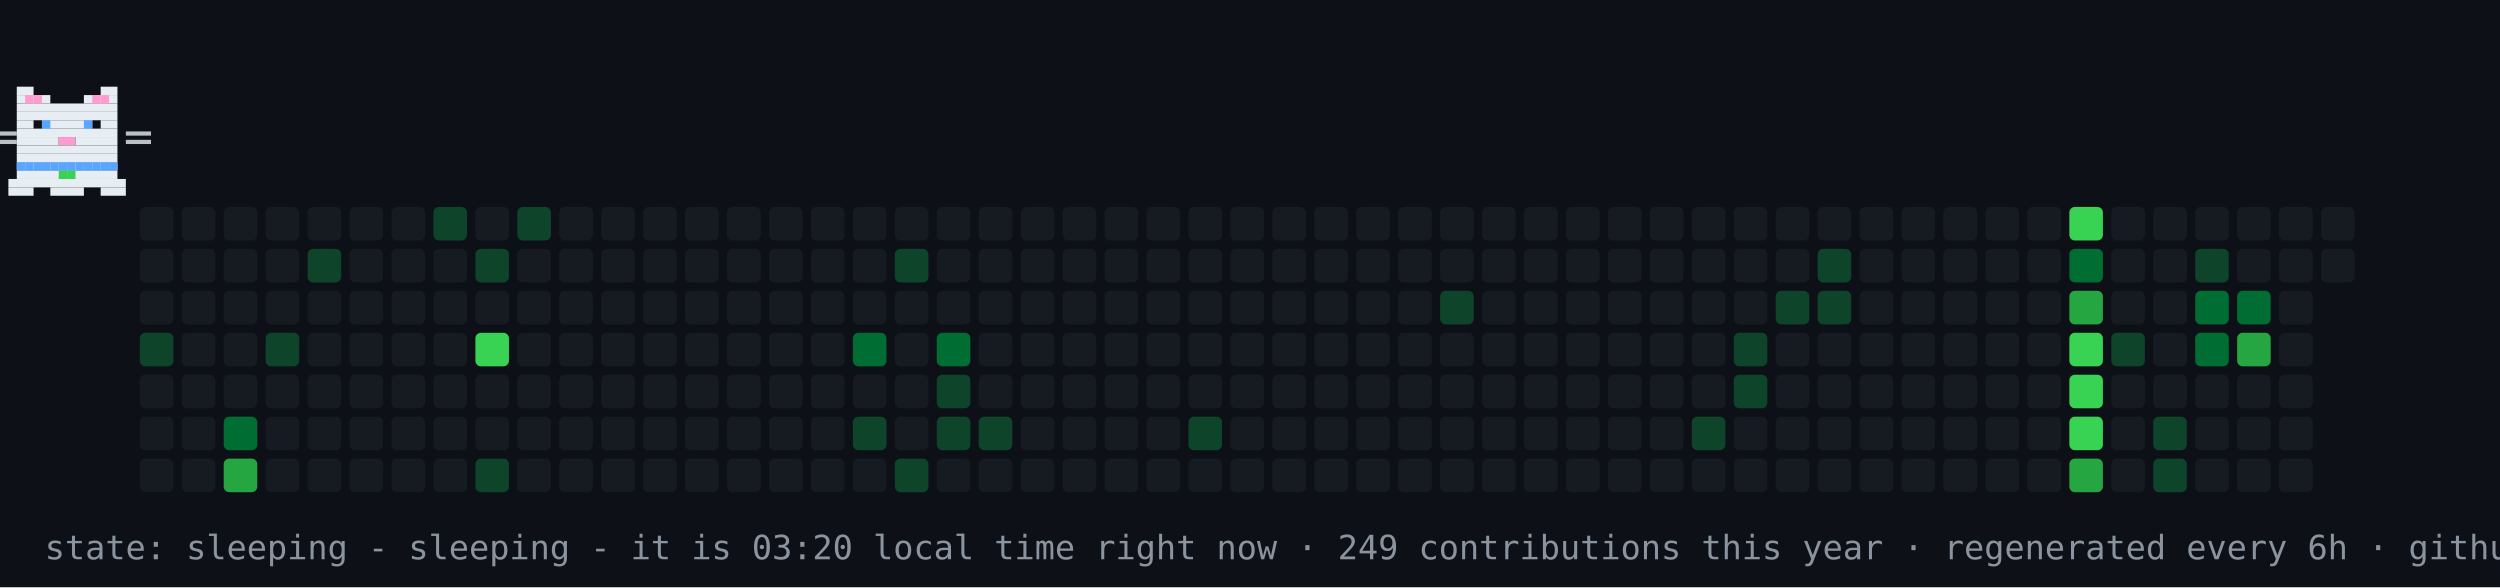
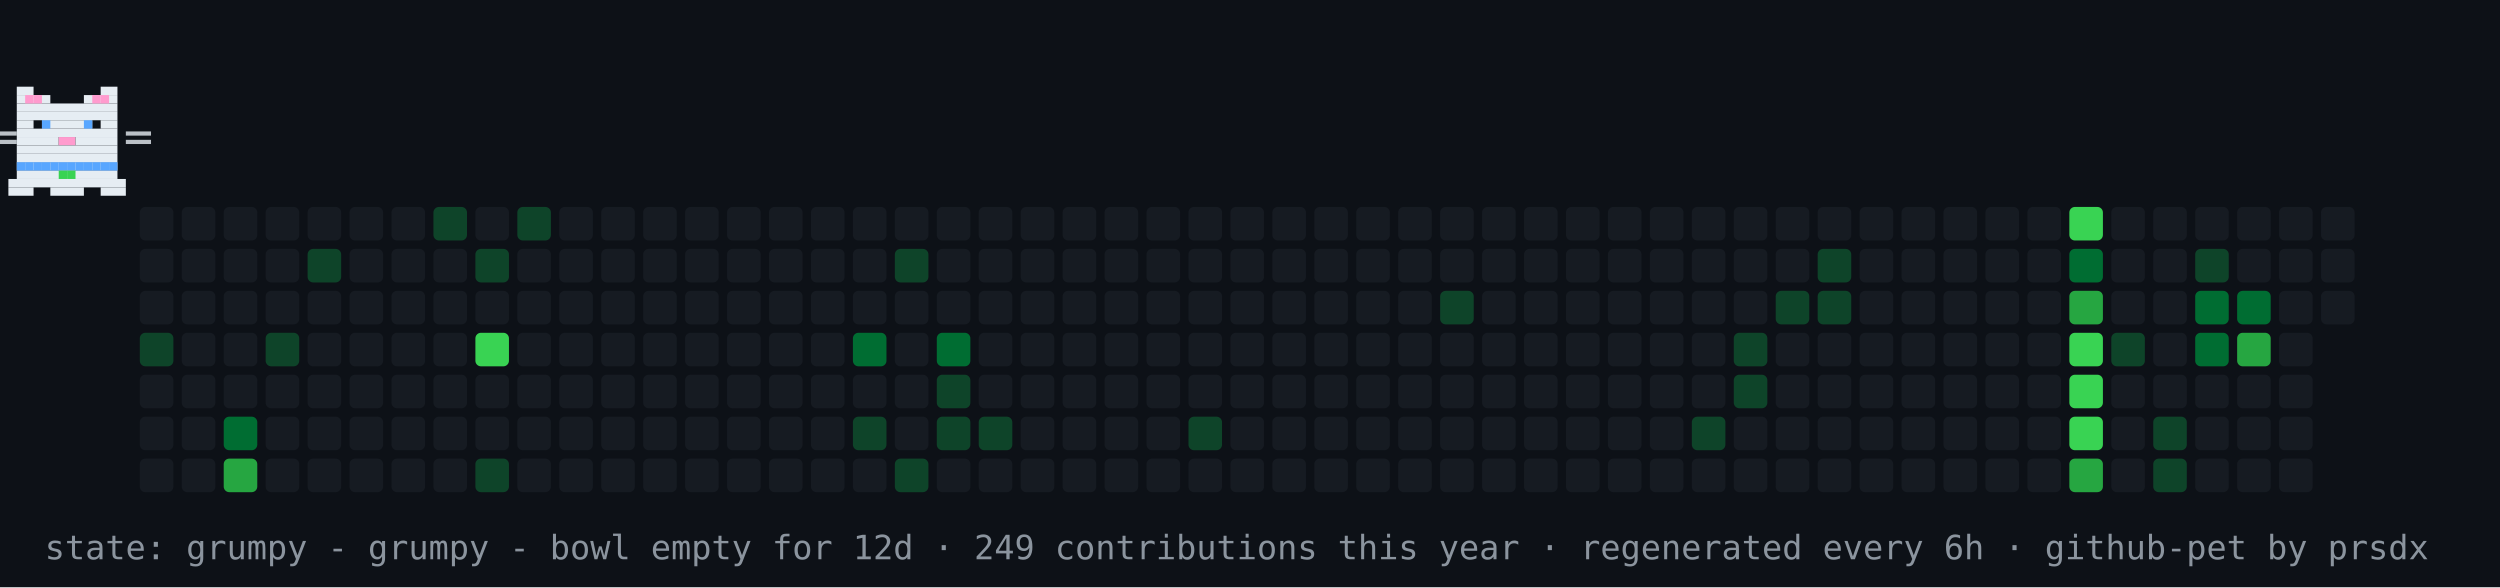
- <svg xmlns="http://www.w3.org/2000/svg" width="894" height="210" viewBox="0 0 894 210" role="img" aria-label="contribution graph cat: sleeping">
+ <svg xmlns="http://www.w3.org/2000/svg" width="894" height="210" viewBox="0 0 894 210" role="img" aria-label="contribution graph cat: grumpy">
  <rect width="894" height="210" fill="#0d1117" />
  <rect x="50" y="74" width="12" height="12" rx="2" fill="#161b22" />
  <rect x="50" y="89" width="12" height="12" rx="2" fill="#161b22" />
  <rect x="50" y="104" width="12" height="12" rx="2" fill="#161b22" />
  <rect x="50" y="119" width="12" height="12" rx="2" fill="#0e4429" />
  <rect x="50" y="134" width="12" height="12" rx="2" fill="#161b22" />
  <rect x="50" y="149" width="12" height="12" rx="2" fill="#161b22" />
  <rect x="50" y="164" width="12" height="12" rx="2" fill="#161b22" />
  <rect x="65" y="74" width="12" height="12" rx="2" fill="#161b22" />
  <rect x="65" y="89" width="12" height="12" rx="2" fill="#161b22" />
  <rect x="65" y="104" width="12" height="12" rx="2" fill="#161b22" />
  <rect x="65" y="119" width="12" height="12" rx="2" fill="#161b22" />
  <rect x="65" y="134" width="12" height="12" rx="2" fill="#161b22" />
  <rect x="65" y="149" width="12" height="12" rx="2" fill="#161b22" />
  <rect x="65" y="164" width="12" height="12" rx="2" fill="#161b22" />
  <rect x="80" y="74" width="12" height="12" rx="2" fill="#161b22" />
  <rect x="80" y="89" width="12" height="12" rx="2" fill="#161b22" />
  <rect x="80" y="104" width="12" height="12" rx="2" fill="#161b22" />
  <rect x="80" y="119" width="12" height="12" rx="2" fill="#161b22" />
  <rect x="80" y="134" width="12" height="12" rx="2" fill="#161b22" />
  <rect x="80" y="149" width="12" height="12" rx="2" fill="#006d32" />
  <rect x="80" y="164" width="12" height="12" rx="2" fill="#26a641" />
  <rect x="95" y="74" width="12" height="12" rx="2" fill="#161b22" />
  <rect x="95" y="89" width="12" height="12" rx="2" fill="#161b22" />
  <rect x="95" y="104" width="12" height="12" rx="2" fill="#161b22" />
  <rect x="95" y="119" width="12" height="12" rx="2" fill="#0e4429" />
  <rect x="95" y="134" width="12" height="12" rx="2" fill="#161b22" />
  <rect x="95" y="149" width="12" height="12" rx="2" fill="#161b22" />
  <rect x="95" y="164" width="12" height="12" rx="2" fill="#161b22" />
  <rect x="110" y="74" width="12" height="12" rx="2" fill="#161b22" />
  <rect x="110" y="89" width="12" height="12" rx="2" fill="#0e4429" />
  <rect x="110" y="104" width="12" height="12" rx="2" fill="#161b22" />
  <rect x="110" y="119" width="12" height="12" rx="2" fill="#161b22" />
  <rect x="110" y="134" width="12" height="12" rx="2" fill="#161b22" />
  <rect x="110" y="149" width="12" height="12" rx="2" fill="#161b22" />
  <rect x="110" y="164" width="12" height="12" rx="2" fill="#161b22" />
  <rect x="125" y="74" width="12" height="12" rx="2" fill="#161b22" />
  <rect x="125" y="89" width="12" height="12" rx="2" fill="#161b22" />
  <rect x="125" y="104" width="12" height="12" rx="2" fill="#161b22" />
  <rect x="125" y="119" width="12" height="12" rx="2" fill="#161b22" />
  <rect x="125" y="134" width="12" height="12" rx="2" fill="#161b22" />
  <rect x="125" y="149" width="12" height="12" rx="2" fill="#161b22" />
  <rect x="125" y="164" width="12" height="12" rx="2" fill="#161b22" />
  <rect x="140" y="74" width="12" height="12" rx="2" fill="#161b22" />
  <rect x="140" y="89" width="12" height="12" rx="2" fill="#161b22" />
  <rect x="140" y="104" width="12" height="12" rx="2" fill="#161b22" />
  <rect x="140" y="119" width="12" height="12" rx="2" fill="#161b22" />
  <rect x="140" y="134" width="12" height="12" rx="2" fill="#161b22" />
  <rect x="140" y="149" width="12" height="12" rx="2" fill="#161b22" />
  <rect x="140" y="164" width="12" height="12" rx="2" fill="#161b22" />
  <rect x="155" y="74" width="12" height="12" rx="2" fill="#0e4429" />
  <rect x="155" y="89" width="12" height="12" rx="2" fill="#161b22" />
  <rect x="155" y="104" width="12" height="12" rx="2" fill="#161b22" />
  <rect x="155" y="119" width="12" height="12" rx="2" fill="#161b22" />
  <rect x="155" y="134" width="12" height="12" rx="2" fill="#161b22" />
  <rect x="155" y="149" width="12" height="12" rx="2" fill="#161b22" />
  <rect x="155" y="164" width="12" height="12" rx="2" fill="#161b22" />
  <rect x="170" y="74" width="12" height="12" rx="2" fill="#161b22" />
  <rect x="170" y="89" width="12" height="12" rx="2" fill="#0e4429" />
  <rect x="170" y="104" width="12" height="12" rx="2" fill="#161b22" />
  <rect x="170" y="119" width="12" height="12" rx="2" fill="#39d353" />
  <rect x="170" y="134" width="12" height="12" rx="2" fill="#161b22" />
  <rect x="170" y="149" width="12" height="12" rx="2" fill="#161b22" />
  <rect x="170" y="164" width="12" height="12" rx="2" fill="#0e4429" />
  <rect x="185" y="74" width="12" height="12" rx="2" fill="#0e4429" />
  <rect x="185" y="89" width="12" height="12" rx="2" fill="#161b22" />
  <rect x="185" y="104" width="12" height="12" rx="2" fill="#161b22" />
  <rect x="185" y="119" width="12" height="12" rx="2" fill="#161b22" />
  <rect x="185" y="134" width="12" height="12" rx="2" fill="#161b22" />
  <rect x="185" y="149" width="12" height="12" rx="2" fill="#161b22" />
  <rect x="185" y="164" width="12" height="12" rx="2" fill="#161b22" />
  <rect x="200" y="74" width="12" height="12" rx="2" fill="#161b22" />
  <rect x="200" y="89" width="12" height="12" rx="2" fill="#161b22" />
  <rect x="200" y="104" width="12" height="12" rx="2" fill="#161b22" />
  <rect x="200" y="119" width="12" height="12" rx="2" fill="#161b22" />
  <rect x="200" y="134" width="12" height="12" rx="2" fill="#161b22" />
  <rect x="200" y="149" width="12" height="12" rx="2" fill="#161b22" />
  <rect x="200" y="164" width="12" height="12" rx="2" fill="#161b22" />
  <rect x="215" y="74" width="12" height="12" rx="2" fill="#161b22" />
  <rect x="215" y="89" width="12" height="12" rx="2" fill="#161b22" />
  <rect x="215" y="104" width="12" height="12" rx="2" fill="#161b22" />
  <rect x="215" y="119" width="12" height="12" rx="2" fill="#161b22" />
  <rect x="215" y="134" width="12" height="12" rx="2" fill="#161b22" />
  <rect x="215" y="149" width="12" height="12" rx="2" fill="#161b22" />
  <rect x="215" y="164" width="12" height="12" rx="2" fill="#161b22" />
  <rect x="230" y="74" width="12" height="12" rx="2" fill="#161b22" />
  <rect x="230" y="89" width="12" height="12" rx="2" fill="#161b22" />
  <rect x="230" y="104" width="12" height="12" rx="2" fill="#161b22" />
  <rect x="230" y="119" width="12" height="12" rx="2" fill="#161b22" />
  <rect x="230" y="134" width="12" height="12" rx="2" fill="#161b22" />
  <rect x="230" y="149" width="12" height="12" rx="2" fill="#161b22" />
  <rect x="230" y="164" width="12" height="12" rx="2" fill="#161b22" />
  <rect x="245" y="74" width="12" height="12" rx="2" fill="#161b22" />
  <rect x="245" y="89" width="12" height="12" rx="2" fill="#161b22" />
  <rect x="245" y="104" width="12" height="12" rx="2" fill="#161b22" />
  <rect x="245" y="119" width="12" height="12" rx="2" fill="#161b22" />
  <rect x="245" y="134" width="12" height="12" rx="2" fill="#161b22" />
  <rect x="245" y="149" width="12" height="12" rx="2" fill="#161b22" />
  <rect x="245" y="164" width="12" height="12" rx="2" fill="#161b22" />
  <rect x="260" y="74" width="12" height="12" rx="2" fill="#161b22" />
  <rect x="260" y="89" width="12" height="12" rx="2" fill="#161b22" />
  <rect x="260" y="104" width="12" height="12" rx="2" fill="#161b22" />
  <rect x="260" y="119" width="12" height="12" rx="2" fill="#161b22" />
  <rect x="260" y="134" width="12" height="12" rx="2" fill="#161b22" />
  <rect x="260" y="149" width="12" height="12" rx="2" fill="#161b22" />
  <rect x="260" y="164" width="12" height="12" rx="2" fill="#161b22" />
  <rect x="275" y="74" width="12" height="12" rx="2" fill="#161b22" />
  <rect x="275" y="89" width="12" height="12" rx="2" fill="#161b22" />
  <rect x="275" y="104" width="12" height="12" rx="2" fill="#161b22" />
  <rect x="275" y="119" width="12" height="12" rx="2" fill="#161b22" />
  <rect x="275" y="134" width="12" height="12" rx="2" fill="#161b22" />
  <rect x="275" y="149" width="12" height="12" rx="2" fill="#161b22" />
  <rect x="275" y="164" width="12" height="12" rx="2" fill="#161b22" />
  <rect x="290" y="74" width="12" height="12" rx="2" fill="#161b22" />
  <rect x="290" y="89" width="12" height="12" rx="2" fill="#161b22" />
  <rect x="290" y="104" width="12" height="12" rx="2" fill="#161b22" />
  <rect x="290" y="119" width="12" height="12" rx="2" fill="#161b22" />
  <rect x="290" y="134" width="12" height="12" rx="2" fill="#161b22" />
  <rect x="290" y="149" width="12" height="12" rx="2" fill="#161b22" />
  <rect x="290" y="164" width="12" height="12" rx="2" fill="#161b22" />
  <rect x="305" y="74" width="12" height="12" rx="2" fill="#161b22" />
  <rect x="305" y="89" width="12" height="12" rx="2" fill="#161b22" />
  <rect x="305" y="104" width="12" height="12" rx="2" fill="#161b22" />
  <rect x="305" y="119" width="12" height="12" rx="2" fill="#006d32" />
  <rect x="305" y="134" width="12" height="12" rx="2" fill="#161b22" />
  <rect x="305" y="149" width="12" height="12" rx="2" fill="#0e4429" />
  <rect x="305" y="164" width="12" height="12" rx="2" fill="#161b22" />
  <rect x="320" y="74" width="12" height="12" rx="2" fill="#161b22" />
  <rect x="320" y="89" width="12" height="12" rx="2" fill="#0e4429" />
  <rect x="320" y="104" width="12" height="12" rx="2" fill="#161b22" />
  <rect x="320" y="119" width="12" height="12" rx="2" fill="#161b22" />
  <rect x="320" y="134" width="12" height="12" rx="2" fill="#161b22" />
  <rect x="320" y="149" width="12" height="12" rx="2" fill="#161b22" />
  <rect x="320" y="164" width="12" height="12" rx="2" fill="#0e4429" />
  <rect x="335" y="74" width="12" height="12" rx="2" fill="#161b22" />
  <rect x="335" y="89" width="12" height="12" rx="2" fill="#161b22" />
  <rect x="335" y="104" width="12" height="12" rx="2" fill="#161b22" />
  <rect x="335" y="119" width="12" height="12" rx="2" fill="#006d32" />
  <rect x="335" y="134" width="12" height="12" rx="2" fill="#0e4429" />
  <rect x="335" y="149" width="12" height="12" rx="2" fill="#0e4429" />
  <rect x="335" y="164" width="12" height="12" rx="2" fill="#161b22" />
  <rect x="350" y="74" width="12" height="12" rx="2" fill="#161b22" />
  <rect x="350" y="89" width="12" height="12" rx="2" fill="#161b22" />
  <rect x="350" y="104" width="12" height="12" rx="2" fill="#161b22" />
  <rect x="350" y="119" width="12" height="12" rx="2" fill="#161b22" />
  <rect x="350" y="134" width="12" height="12" rx="2" fill="#161b22" />
  <rect x="350" y="149" width="12" height="12" rx="2" fill="#0e4429" />
  <rect x="350" y="164" width="12" height="12" rx="2" fill="#161b22" />
  <rect x="365" y="74" width="12" height="12" rx="2" fill="#161b22" />
  <rect x="365" y="89" width="12" height="12" rx="2" fill="#161b22" />
  <rect x="365" y="104" width="12" height="12" rx="2" fill="#161b22" />
  <rect x="365" y="119" width="12" height="12" rx="2" fill="#161b22" />
  <rect x="365" y="134" width="12" height="12" rx="2" fill="#161b22" />
  <rect x="365" y="149" width="12" height="12" rx="2" fill="#161b22" />
  <rect x="365" y="164" width="12" height="12" rx="2" fill="#161b22" />
  <rect x="380" y="74" width="12" height="12" rx="2" fill="#161b22" />
  <rect x="380" y="89" width="12" height="12" rx="2" fill="#161b22" />
  <rect x="380" y="104" width="12" height="12" rx="2" fill="#161b22" />
  <rect x="380" y="119" width="12" height="12" rx="2" fill="#161b22" />
  <rect x="380" y="134" width="12" height="12" rx="2" fill="#161b22" />
  <rect x="380" y="149" width="12" height="12" rx="2" fill="#161b22" />
  <rect x="380" y="164" width="12" height="12" rx="2" fill="#161b22" />
  <rect x="395" y="74" width="12" height="12" rx="2" fill="#161b22" />
  <rect x="395" y="89" width="12" height="12" rx="2" fill="#161b22" />
  <rect x="395" y="104" width="12" height="12" rx="2" fill="#161b22" />
  <rect x="395" y="119" width="12" height="12" rx="2" fill="#161b22" />
  <rect x="395" y="134" width="12" height="12" rx="2" fill="#161b22" />
  <rect x="395" y="149" width="12" height="12" rx="2" fill="#161b22" />
  <rect x="395" y="164" width="12" height="12" rx="2" fill="#161b22" />
  <rect x="410" y="74" width="12" height="12" rx="2" fill="#161b22" />
  <rect x="410" y="89" width="12" height="12" rx="2" fill="#161b22" />
  <rect x="410" y="104" width="12" height="12" rx="2" fill="#161b22" />
  <rect x="410" y="119" width="12" height="12" rx="2" fill="#161b22" />
  <rect x="410" y="134" width="12" height="12" rx="2" fill="#161b22" />
  <rect x="410" y="149" width="12" height="12" rx="2" fill="#161b22" />
  <rect x="410" y="164" width="12" height="12" rx="2" fill="#161b22" />
  <rect x="425" y="74" width="12" height="12" rx="2" fill="#161b22" />
  <rect x="425" y="89" width="12" height="12" rx="2" fill="#161b22" />
  <rect x="425" y="104" width="12" height="12" rx="2" fill="#161b22" />
  <rect x="425" y="119" width="12" height="12" rx="2" fill="#161b22" />
  <rect x="425" y="134" width="12" height="12" rx="2" fill="#161b22" />
  <rect x="425" y="149" width="12" height="12" rx="2" fill="#0e4429" />
  <rect x="425" y="164" width="12" height="12" rx="2" fill="#161b22" />
  <rect x="440" y="74" width="12" height="12" rx="2" fill="#161b22" />
  <rect x="440" y="89" width="12" height="12" rx="2" fill="#161b22" />
  <rect x="440" y="104" width="12" height="12" rx="2" fill="#161b22" />
  <rect x="440" y="119" width="12" height="12" rx="2" fill="#161b22" />
  <rect x="440" y="134" width="12" height="12" rx="2" fill="#161b22" />
  <rect x="440" y="149" width="12" height="12" rx="2" fill="#161b22" />
  <rect x="440" y="164" width="12" height="12" rx="2" fill="#161b22" />
  <rect x="455" y="74" width="12" height="12" rx="2" fill="#161b22" />
  <rect x="455" y="89" width="12" height="12" rx="2" fill="#161b22" />
  <rect x="455" y="104" width="12" height="12" rx="2" fill="#161b22" />
  <rect x="455" y="119" width="12" height="12" rx="2" fill="#161b22" />
  <rect x="455" y="134" width="12" height="12" rx="2" fill="#161b22" />
  <rect x="455" y="149" width="12" height="12" rx="2" fill="#161b22" />
  <rect x="455" y="164" width="12" height="12" rx="2" fill="#161b22" />
  <rect x="470" y="74" width="12" height="12" rx="2" fill="#161b22" />
  <rect x="470" y="89" width="12" height="12" rx="2" fill="#161b22" />
  <rect x="470" y="104" width="12" height="12" rx="2" fill="#161b22" />
  <rect x="470" y="119" width="12" height="12" rx="2" fill="#161b22" />
  <rect x="470" y="134" width="12" height="12" rx="2" fill="#161b22" />
  <rect x="470" y="149" width="12" height="12" rx="2" fill="#161b22" />
  <rect x="470" y="164" width="12" height="12" rx="2" fill="#161b22" />
  <rect x="485" y="74" width="12" height="12" rx="2" fill="#161b22" />
  <rect x="485" y="89" width="12" height="12" rx="2" fill="#161b22" />
  <rect x="485" y="104" width="12" height="12" rx="2" fill="#161b22" />
  <rect x="485" y="119" width="12" height="12" rx="2" fill="#161b22" />
  <rect x="485" y="134" width="12" height="12" rx="2" fill="#161b22" />
  <rect x="485" y="149" width="12" height="12" rx="2" fill="#161b22" />
  <rect x="485" y="164" width="12" height="12" rx="2" fill="#161b22" />
  <rect x="500" y="74" width="12" height="12" rx="2" fill="#161b22" />
  <rect x="500" y="89" width="12" height="12" rx="2" fill="#161b22" />
  <rect x="500" y="104" width="12" height="12" rx="2" fill="#161b22" />
  <rect x="500" y="119" width="12" height="12" rx="2" fill="#161b22" />
  <rect x="500" y="134" width="12" height="12" rx="2" fill="#161b22" />
  <rect x="500" y="149" width="12" height="12" rx="2" fill="#161b22" />
  <rect x="500" y="164" width="12" height="12" rx="2" fill="#161b22" />
  <rect x="515" y="74" width="12" height="12" rx="2" fill="#161b22" />
  <rect x="515" y="89" width="12" height="12" rx="2" fill="#161b22" />
  <rect x="515" y="104" width="12" height="12" rx="2" fill="#0e4429" />
  <rect x="515" y="119" width="12" height="12" rx="2" fill="#161b22" />
  <rect x="515" y="134" width="12" height="12" rx="2" fill="#161b22" />
  <rect x="515" y="149" width="12" height="12" rx="2" fill="#161b22" />
  <rect x="515" y="164" width="12" height="12" rx="2" fill="#161b22" />
  <rect x="530" y="74" width="12" height="12" rx="2" fill="#161b22" />
  <rect x="530" y="89" width="12" height="12" rx="2" fill="#161b22" />
  <rect x="530" y="104" width="12" height="12" rx="2" fill="#161b22" />
  <rect x="530" y="119" width="12" height="12" rx="2" fill="#161b22" />
  <rect x="530" y="134" width="12" height="12" rx="2" fill="#161b22" />
  <rect x="530" y="149" width="12" height="12" rx="2" fill="#161b22" />
  <rect x="530" y="164" width="12" height="12" rx="2" fill="#161b22" />
  <rect x="545" y="74" width="12" height="12" rx="2" fill="#161b22" />
  <rect x="545" y="89" width="12" height="12" rx="2" fill="#161b22" />
  <rect x="545" y="104" width="12" height="12" rx="2" fill="#161b22" />
  <rect x="545" y="119" width="12" height="12" rx="2" fill="#161b22" />
  <rect x="545" y="134" width="12" height="12" rx="2" fill="#161b22" />
  <rect x="545" y="149" width="12" height="12" rx="2" fill="#161b22" />
  <rect x="545" y="164" width="12" height="12" rx="2" fill="#161b22" />
  <rect x="560" y="74" width="12" height="12" rx="2" fill="#161b22" />
  <rect x="560" y="89" width="12" height="12" rx="2" fill="#161b22" />
  <rect x="560" y="104" width="12" height="12" rx="2" fill="#161b22" />
  <rect x="560" y="119" width="12" height="12" rx="2" fill="#161b22" />
  <rect x="560" y="134" width="12" height="12" rx="2" fill="#161b22" />
  <rect x="560" y="149" width="12" height="12" rx="2" fill="#161b22" />
  <rect x="560" y="164" width="12" height="12" rx="2" fill="#161b22" />
  <rect x="575" y="74" width="12" height="12" rx="2" fill="#161b22" />
  <rect x="575" y="89" width="12" height="12" rx="2" fill="#161b22" />
  <rect x="575" y="104" width="12" height="12" rx="2" fill="#161b22" />
  <rect x="575" y="119" width="12" height="12" rx="2" fill="#161b22" />
  <rect x="575" y="134" width="12" height="12" rx="2" fill="#161b22" />
  <rect x="575" y="149" width="12" height="12" rx="2" fill="#161b22" />
  <rect x="575" y="164" width="12" height="12" rx="2" fill="#161b22" />
  <rect x="590" y="74" width="12" height="12" rx="2" fill="#161b22" />
  <rect x="590" y="89" width="12" height="12" rx="2" fill="#161b22" />
  <rect x="590" y="104" width="12" height="12" rx="2" fill="#161b22" />
  <rect x="590" y="119" width="12" height="12" rx="2" fill="#161b22" />
  <rect x="590" y="134" width="12" height="12" rx="2" fill="#161b22" />
  <rect x="590" y="149" width="12" height="12" rx="2" fill="#161b22" />
  <rect x="590" y="164" width="12" height="12" rx="2" fill="#161b22" />
  <rect x="605" y="74" width="12" height="12" rx="2" fill="#161b22" />
  <rect x="605" y="89" width="12" height="12" rx="2" fill="#161b22" />
  <rect x="605" y="104" width="12" height="12" rx="2" fill="#161b22" />
  <rect x="605" y="119" width="12" height="12" rx="2" fill="#161b22" />
  <rect x="605" y="134" width="12" height="12" rx="2" fill="#161b22" />
  <rect x="605" y="149" width="12" height="12" rx="2" fill="#0e4429" />
  <rect x="605" y="164" width="12" height="12" rx="2" fill="#161b22" />
  <rect x="620" y="74" width="12" height="12" rx="2" fill="#161b22" />
  <rect x="620" y="89" width="12" height="12" rx="2" fill="#161b22" />
  <rect x="620" y="104" width="12" height="12" rx="2" fill="#161b22" />
  <rect x="620" y="119" width="12" height="12" rx="2" fill="#0e4429" />
  <rect x="620" y="134" width="12" height="12" rx="2" fill="#0e4429" />
  <rect x="620" y="149" width="12" height="12" rx="2" fill="#161b22" />
  <rect x="620" y="164" width="12" height="12" rx="2" fill="#161b22" />
  <rect x="635" y="74" width="12" height="12" rx="2" fill="#161b22" />
  <rect x="635" y="89" width="12" height="12" rx="2" fill="#161b22" />
  <rect x="635" y="104" width="12" height="12" rx="2" fill="#0e4429" />
  <rect x="635" y="119" width="12" height="12" rx="2" fill="#161b22" />
  <rect x="635" y="134" width="12" height="12" rx="2" fill="#161b22" />
  <rect x="635" y="149" width="12" height="12" rx="2" fill="#161b22" />
  <rect x="635" y="164" width="12" height="12" rx="2" fill="#161b22" />
  <rect x="650" y="74" width="12" height="12" rx="2" fill="#161b22" />
  <rect x="650" y="89" width="12" height="12" rx="2" fill="#0e4429" />
  <rect x="650" y="104" width="12" height="12" rx="2" fill="#0e4429" />
  <rect x="650" y="119" width="12" height="12" rx="2" fill="#161b22" />
  <rect x="650" y="134" width="12" height="12" rx="2" fill="#161b22" />
  <rect x="650" y="149" width="12" height="12" rx="2" fill="#161b22" />
  <rect x="650" y="164" width="12" height="12" rx="2" fill="#161b22" />
  <rect x="665" y="74" width="12" height="12" rx="2" fill="#161b22" />
  <rect x="665" y="89" width="12" height="12" rx="2" fill="#161b22" />
  <rect x="665" y="104" width="12" height="12" rx="2" fill="#161b22" />
  <rect x="665" y="119" width="12" height="12" rx="2" fill="#161b22" />
  <rect x="665" y="134" width="12" height="12" rx="2" fill="#161b22" />
  <rect x="665" y="149" width="12" height="12" rx="2" fill="#161b22" />
  <rect x="665" y="164" width="12" height="12" rx="2" fill="#161b22" />
  <rect x="680" y="74" width="12" height="12" rx="2" fill="#161b22" />
  <rect x="680" y="89" width="12" height="12" rx="2" fill="#161b22" />
  <rect x="680" y="104" width="12" height="12" rx="2" fill="#161b22" />
  <rect x="680" y="119" width="12" height="12" rx="2" fill="#161b22" />
  <rect x="680" y="134" width="12" height="12" rx="2" fill="#161b22" />
  <rect x="680" y="149" width="12" height="12" rx="2" fill="#161b22" />
  <rect x="680" y="164" width="12" height="12" rx="2" fill="#161b22" />
  <rect x="695" y="74" width="12" height="12" rx="2" fill="#161b22" />
  <rect x="695" y="89" width="12" height="12" rx="2" fill="#161b22" />
  <rect x="695" y="104" width="12" height="12" rx="2" fill="#161b22" />
  <rect x="695" y="119" width="12" height="12" rx="2" fill="#161b22" />
  <rect x="695" y="134" width="12" height="12" rx="2" fill="#161b22" />
  <rect x="695" y="149" width="12" height="12" rx="2" fill="#161b22" />
  <rect x="695" y="164" width="12" height="12" rx="2" fill="#161b22" />
  <rect x="710" y="74" width="12" height="12" rx="2" fill="#161b22" />
  <rect x="710" y="89" width="12" height="12" rx="2" fill="#161b22" />
  <rect x="710" y="104" width="12" height="12" rx="2" fill="#161b22" />
  <rect x="710" y="119" width="12" height="12" rx="2" fill="#161b22" />
  <rect x="710" y="134" width="12" height="12" rx="2" fill="#161b22" />
  <rect x="710" y="149" width="12" height="12" rx="2" fill="#161b22" />
  <rect x="710" y="164" width="12" height="12" rx="2" fill="#161b22" />
  <rect x="725" y="74" width="12" height="12" rx="2" fill="#161b22" />
  <rect x="725" y="89" width="12" height="12" rx="2" fill="#161b22" />
  <rect x="725" y="104" width="12" height="12" rx="2" fill="#161b22" />
  <rect x="725" y="119" width="12" height="12" rx="2" fill="#161b22" />
  <rect x="725" y="134" width="12" height="12" rx="2" fill="#161b22" />
  <rect x="725" y="149" width="12" height="12" rx="2" fill="#161b22" />
  <rect x="725" y="164" width="12" height="12" rx="2" fill="#161b22" />
  <rect x="740" y="74" width="12" height="12" rx="2" fill="#39d353" />
  <rect x="740" y="89" width="12" height="12" rx="2" fill="#006d32" />
  <rect x="740" y="104" width="12" height="12" rx="2" fill="#26a641" />
  <rect x="740" y="119" width="12" height="12" rx="2" fill="#39d353" />
  <rect x="740" y="134" width="12" height="12" rx="2" fill="#39d353" />
  <rect x="740" y="149" width="12" height="12" rx="2" fill="#39d353" />
  <rect x="740" y="164" width="12" height="12" rx="2" fill="#26a641" />
  <rect x="755" y="74" width="12" height="12" rx="2" fill="#161b22" />
  <rect x="755" y="89" width="12" height="12" rx="2" fill="#161b22" />
  <rect x="755" y="104" width="12" height="12" rx="2" fill="#161b22" />
  <rect x="755" y="119" width="12" height="12" rx="2" fill="#0e4429" />
  <rect x="755" y="134" width="12" height="12" rx="2" fill="#161b22" />
  <rect x="755" y="149" width="12" height="12" rx="2" fill="#161b22" />
  <rect x="755" y="164" width="12" height="12" rx="2" fill="#161b22" />
  <rect x="770" y="74" width="12" height="12" rx="2" fill="#161b22" />
  <rect x="770" y="89" width="12" height="12" rx="2" fill="#161b22" />
  <rect x="770" y="104" width="12" height="12" rx="2" fill="#161b22" />
  <rect x="770" y="119" width="12" height="12" rx="2" fill="#161b22" />
  <rect x="770" y="134" width="12" height="12" rx="2" fill="#161b22" />
  <rect x="770" y="149" width="12" height="12" rx="2" fill="#0e4429" />
  <rect x="770" y="164" width="12" height="12" rx="2" fill="#0e4429" />
  <rect x="785" y="74" width="12" height="12" rx="2" fill="#161b22" />
  <rect x="785" y="89" width="12" height="12" rx="2" fill="#0e4429" />
  <rect x="785" y="104" width="12" height="12" rx="2" fill="#006d32" />
  <rect x="785" y="119" width="12" height="12" rx="2" fill="#006d32" />
  <rect x="785" y="134" width="12" height="12" rx="2" fill="#161b22" />
  <rect x="785" y="149" width="12" height="12" rx="2" fill="#161b22" />
  <rect x="785" y="164" width="12" height="12" rx="2" fill="#161b22" />
  <rect x="800" y="74" width="12" height="12" rx="2" fill="#161b22" />
  <rect x="800" y="89" width="12" height="12" rx="2" fill="#161b22" />
  <rect x="800" y="104" width="12" height="12" rx="2" fill="#006d32" />
  <rect x="800" y="119" width="12" height="12" rx="2" fill="#26a641" />
  <rect x="800" y="134" width="12" height="12" rx="2" fill="#161b22" />
  <rect x="800" y="149" width="12" height="12" rx="2" fill="#161b22" />
  <rect x="800" y="164" width="12" height="12" rx="2" fill="#161b22" />
  <rect x="815" y="74" width="12" height="12" rx="2" fill="#161b22" />
  <rect x="815" y="89" width="12" height="12" rx="2" fill="#161b22" />
  <rect x="815" y="104" width="12" height="12" rx="2" fill="#161b22" />
  <rect x="815" y="119" width="12" height="12" rx="2" fill="#161b22" />
  <rect x="815" y="134" width="12" height="12" rx="2" fill="#161b22" />
  <rect x="815" y="149" width="12" height="12" rx="2" fill="#161b22" />
  <rect x="815" y="164" width="12" height="12" rx="2" fill="#161b22" />
  <rect x="830" y="74" width="12" height="12" rx="2" fill="#161b22" />
  <rect x="830" y="89" width="12" height="12" rx="2" fill="#161b22" />
+   <rect x="830" y="104" width="12" height="12" rx="2" fill="#161b22" />
  <g>
-     <animateTransform attributeName="transform" type="translate" values="50 0;791 0;791 0;50 0;50 0" keyTimes="0;0.45;0.5;0.95;1" dur="30s" repeatCount="indefinite" />
+     <animateTransform attributeName="transform" type="translate" values="50 0;791 0;791 0;50 0;50 0" keyTimes="0;0.45;0.5;0.95;1" dur="42s" repeatCount="indefinite" />
    <g>
      <animateTransform attributeName="transform" type="translate" values="0 0;0 -4;0 0" keyTimes="0;0.5;1" dur="0.9s" repeatCount="indefinite" />
      <rect x="6" y="31" width="6" height="3" fill="#e6edf3" />
      <rect x="36" y="31" width="6" height="3" fill="#e6edf3" />
      <rect x="6" y="34" width="12" height="3" fill="#e6edf3" />
      <rect x="30" y="34" width="12" height="3" fill="#e6edf3" />
      <rect x="6" y="37" width="36" height="3" fill="#e6edf3" />
      <rect x="6" y="40" width="36" height="3" fill="#e6edf3" />
      <rect x="6" y="43" width="6" height="3" fill="#e6edf3" />
      <rect x="15" y="43" width="18" height="3" fill="#e6edf3" />
      <rect x="36" y="43" width="6" height="3" fill="#e6edf3" />
      <rect x="6" y="46" width="36" height="3" fill="#e6edf3" />
      <rect x="6" y="49" width="15" height="3" fill="#e6edf3" />
      <rect x="21" y="49" width="6" height="3" fill="#ff9bce" />
      <rect x="27" y="49" width="15" height="3" fill="#e6edf3" />
      <rect x="6" y="52" width="36" height="3" fill="#e6edf3" />
      <rect x="6" y="55" width="36" height="3" fill="#e6edf3" />
      <rect x="6" y="58" width="36" height="3" fill="#e6edf3" />
      <rect x="6" y="61" width="36" height="3" fill="#e6edf3" />
      <rect x="3" y="64" width="42" height="3" fill="#e6edf3" />
      <rect x="3" y="67" width="9" height="3" fill="#e6edf3" />
      <rect x="18" y="67" width="12" height="3" fill="#e6edf3" />
      <rect x="36" y="67" width="9" height="3" fill="#e6edf3" />
      <rect x="9" y="34" width="3" height="3" fill="#ff9bce" />
      <rect x="12" y="34" width="3" height="3" fill="#ff9bce" />
      <rect x="33" y="34" width="3" height="3" fill="#ff9bce" />
      <rect x="36" y="34" width="3" height="3" fill="#ff9bce" />
      <rect x="6" y="58" width="3" height="3" fill="#58a6ff" />
      <rect x="9" y="58" width="3" height="3" fill="#58a6ff" />
      <rect x="12" y="58" width="3" height="3" fill="#58a6ff" />
      <rect x="15" y="58" width="3" height="3" fill="#58a6ff" />
      <rect x="18" y="58" width="3" height="3" fill="#58a6ff" />
      <rect x="21" y="58" width="3" height="3" fill="#58a6ff" />
      <rect x="24" y="58" width="3" height="3" fill="#58a6ff" />
      <rect x="27" y="58" width="3" height="3" fill="#58a6ff" />
      <rect x="30" y="58" width="3" height="3" fill="#58a6ff" />
      <rect x="33" y="58" width="3" height="3" fill="#58a6ff" />
      <rect x="36" y="58" width="3" height="3" fill="#58a6ff" />
      <rect x="39" y="58" width="3" height="3" fill="#58a6ff" />
      <rect x="21" y="61" width="3" height="3" fill="#39d353" />
      <rect x="24" y="61" width="3" height="3" fill="#39d353" />
      <rect x="-3" y="47" width="9" height="1.5" fill="#e6edf3" opacity="0.8" />
      <rect x="-3" y="50" width="9" height="1.5" fill="#e6edf3" opacity="0.8" />
      <rect x="45" y="47" width="9" height="1.5" fill="#e6edf3" opacity="0.8" />
      <rect x="45" y="50" width="9" height="1.5" fill="#e6edf3" opacity="0.8" />
      <g>
        <animate attributeName="opacity" values="1;0;1" keyTimes="0;0.96;1" calcMode="discrete" dur="4s" repeatCount="indefinite" />
        <rect x="15" y="43" width="3" height="3" fill="#58a6ff" />
        <rect x="30" y="43" width="3" height="3" fill="#58a6ff" />
      </g>
      <g opacity="0">
        <animate attributeName="opacity" values="0;1;0" keyTimes="0;0.96;1" calcMode="discrete" dur="4s" repeatCount="indefinite" />
        <rect x="15" y="43" width="6" height="3" fill="#0d1117" />
        <rect x="30" y="43" width="6" height="3" fill="#0d1117" />
      </g>
    </g>
  </g>
-   <text x="16" y="200" font-family="monospace" font-size="12" fill="#8b949e">state: sleeping - sleeping - it is 03:20 local time right now · 249 contributions this year · regenerated every 6h · github-pet by prsdx</text>
+   <text x="16" y="200" font-family="monospace" font-size="12" fill="#8b949e">state: grumpy - grumpy - bowl empty for 12d · 249 contributions this year · regenerated every 6h · github-pet by prsdx</text>
</svg>
